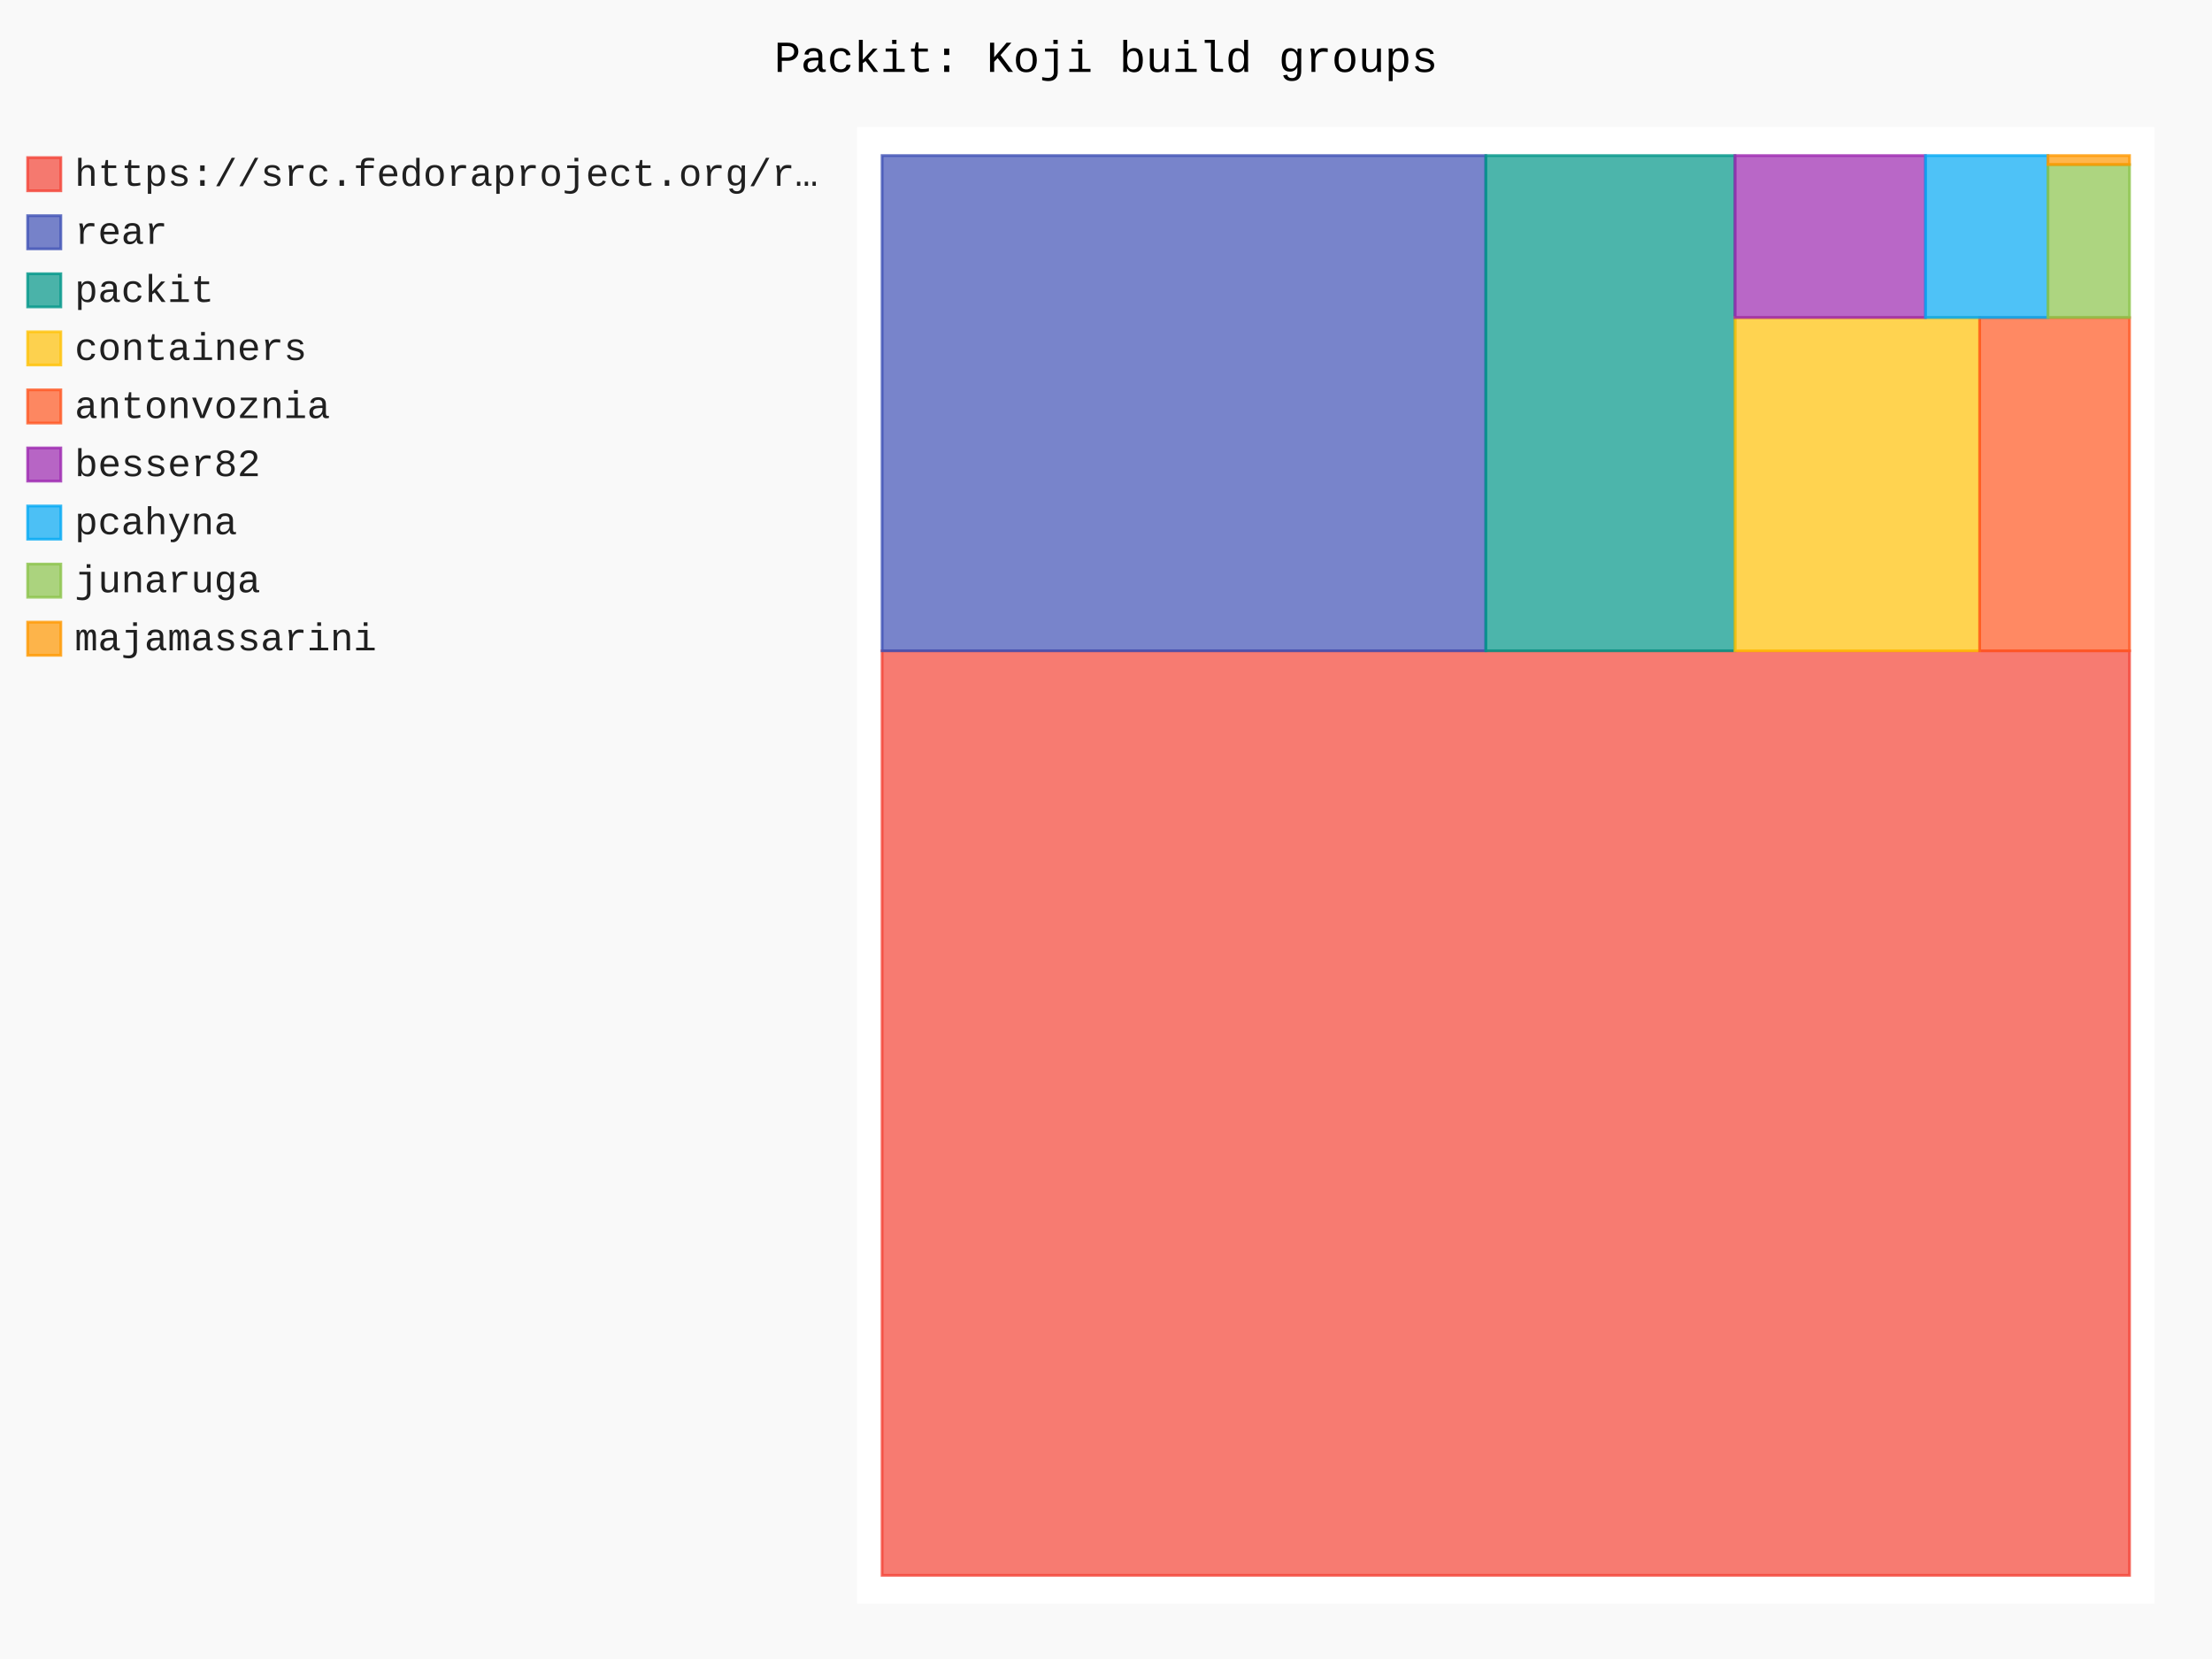
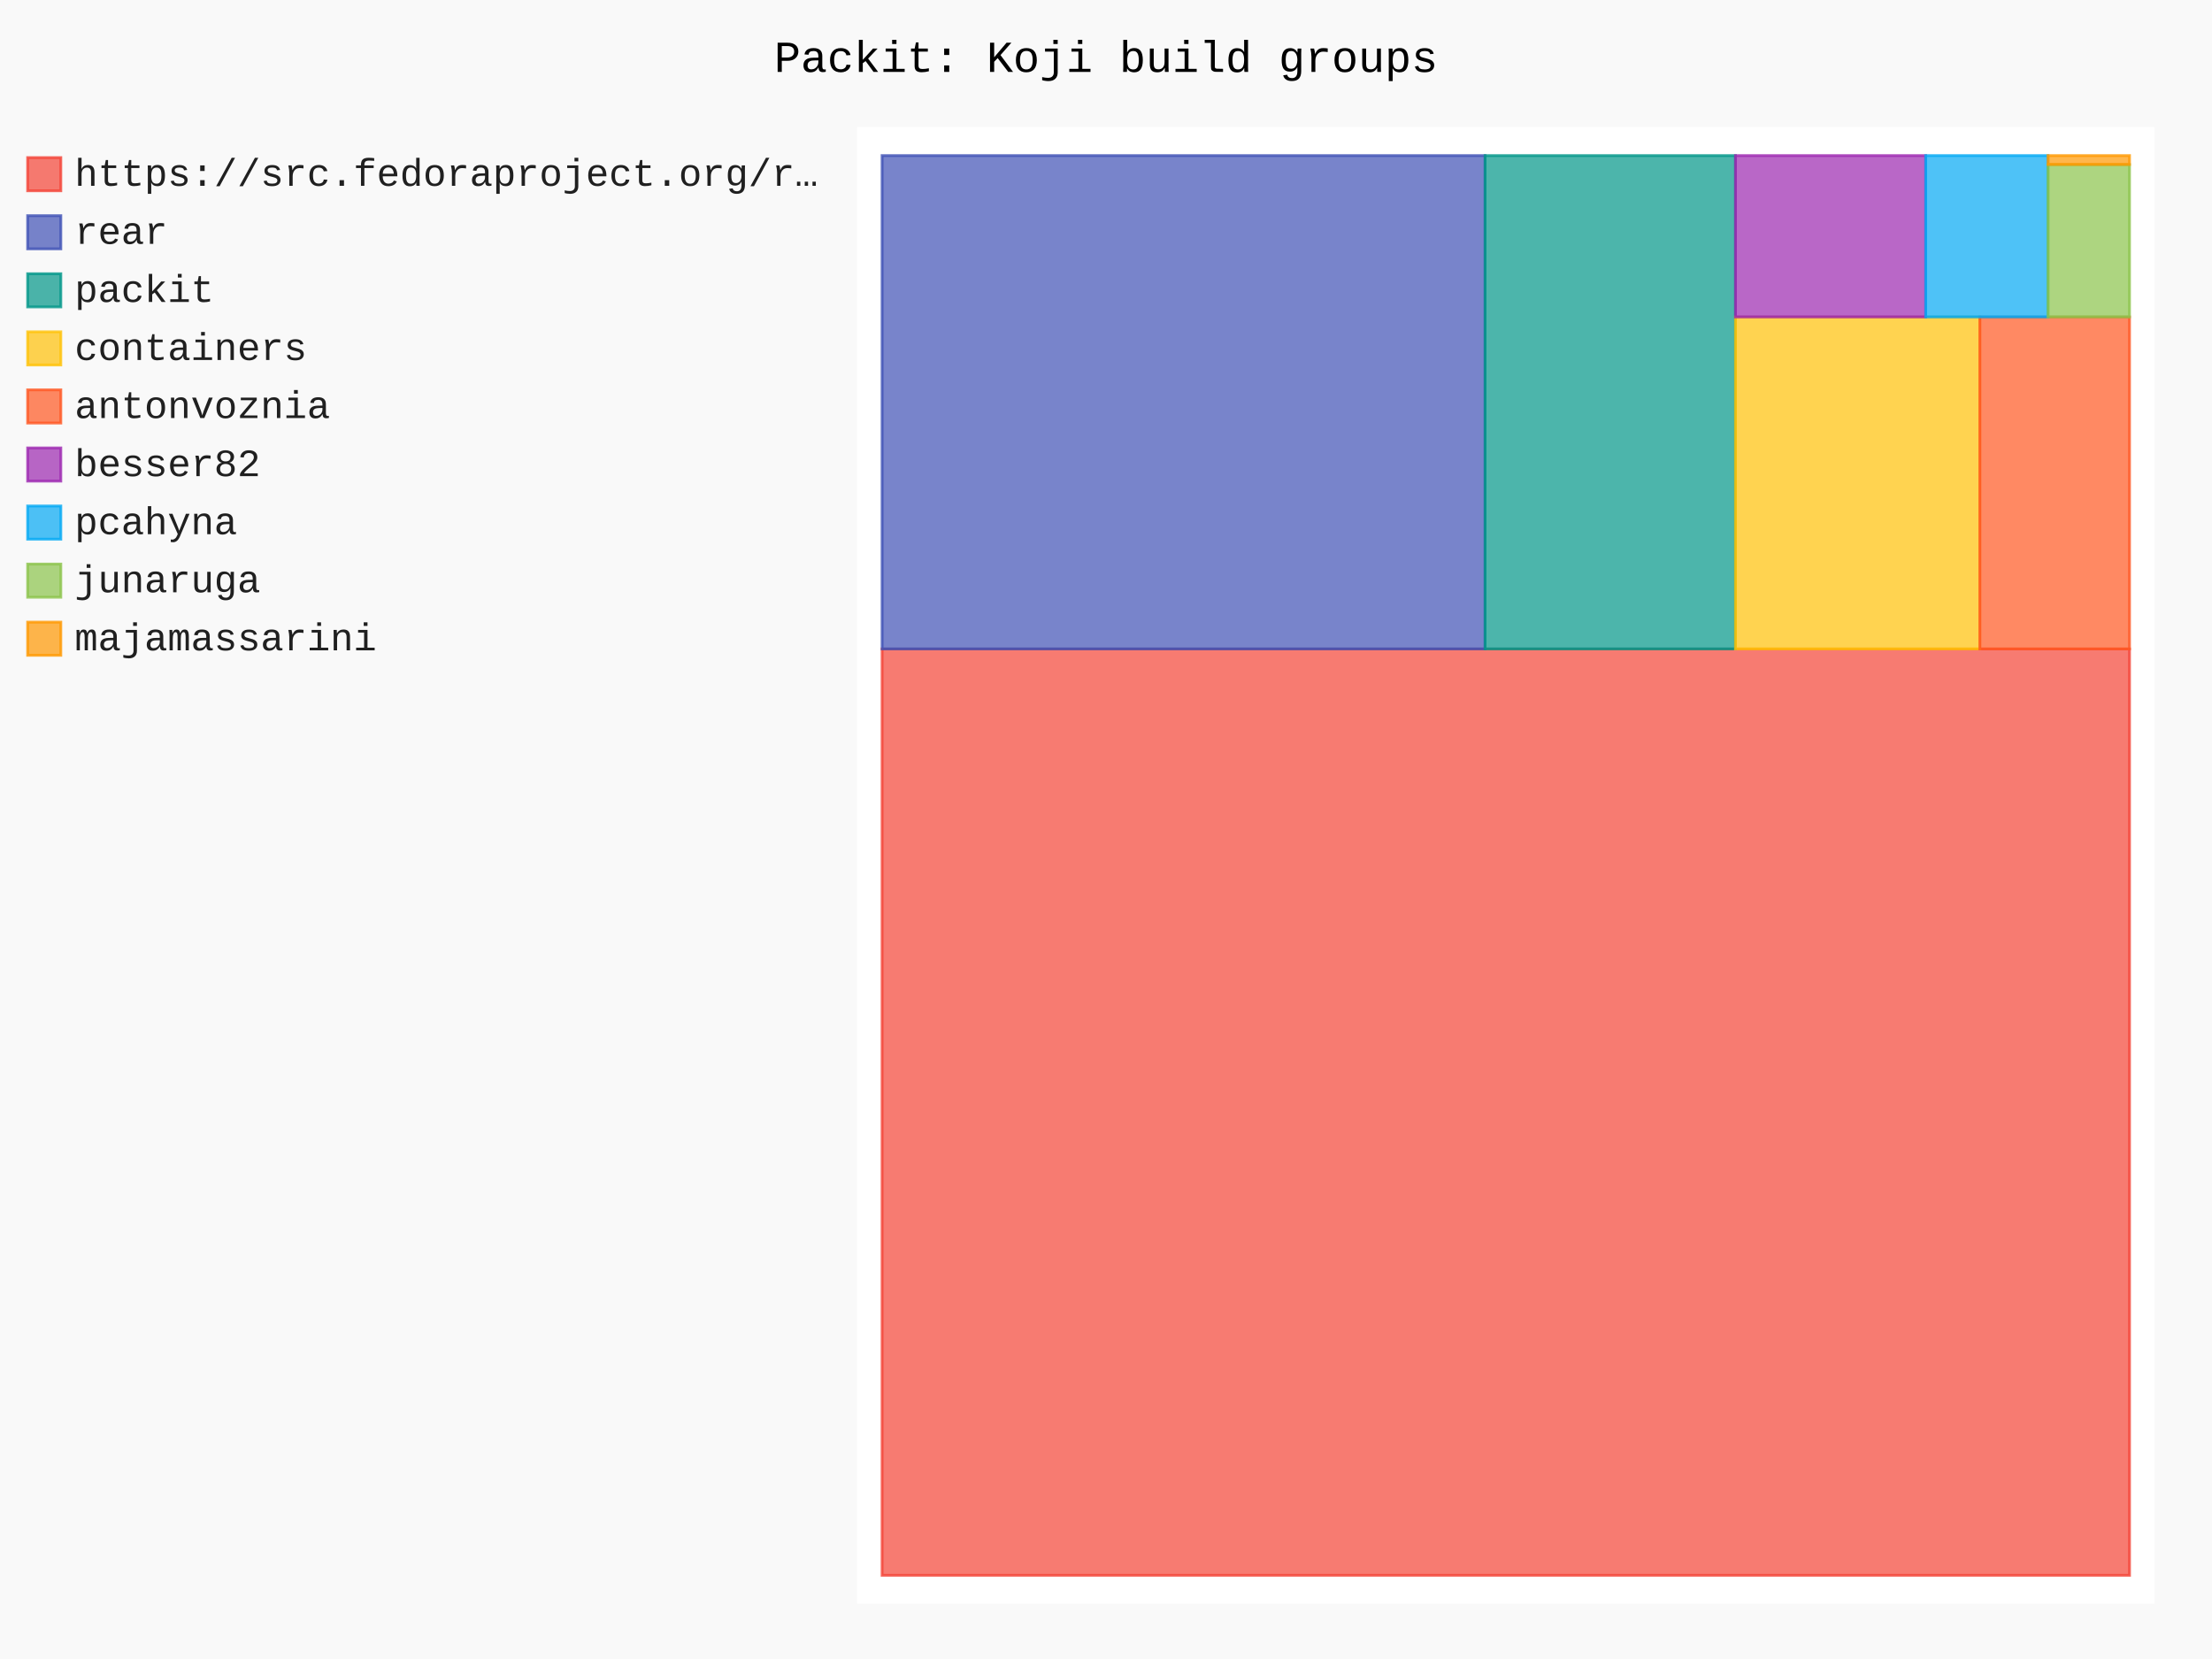
- <svg xmlns="http://www.w3.org/2000/svg" id="chart-d016b522-81ae-43d4-8ea6-05f7c2809a9c" class="pygal-chart" viewBox="0 0 800 600">
+ <svg xmlns="http://www.w3.org/2000/svg" id="chart-5f9dcf7a-5ebf-4b72-87ad-9c0980537efc" class="pygal-chart" viewBox="0 0 800 600">
  <defs>
-     <style type="text/css">#chart-d016b522-81ae-43d4-8ea6-05f7c2809a9c{-webkit-user-select:none;-webkit-font-smoothing:antialiased;font-family:Consolas,"Liberation Mono",Menlo,Courier,monospace}#chart-d016b522-81ae-43d4-8ea6-05f7c2809a9c .title{font-family:Consolas,"Liberation Mono",Menlo,Courier,monospace;font-size:16px}#chart-d016b522-81ae-43d4-8ea6-05f7c2809a9c .legends .legend text{font-family:Consolas,"Liberation Mono",Menlo,Courier,monospace;font-size:14px}#chart-d016b522-81ae-43d4-8ea6-05f7c2809a9c .axis text{font-family:Consolas,"Liberation Mono",Menlo,Courier,monospace;font-size:10px}#chart-d016b522-81ae-43d4-8ea6-05f7c2809a9c .axis text.major{font-family:Consolas,"Liberation Mono",Menlo,Courier,monospace;font-size:10px}#chart-d016b522-81ae-43d4-8ea6-05f7c2809a9c .text-overlay text.value{font-family:Consolas,"Liberation Mono",Menlo,Courier,monospace;font-size:16px}#chart-d016b522-81ae-43d4-8ea6-05f7c2809a9c .text-overlay text.label{font-family:Consolas,"Liberation Mono",Menlo,Courier,monospace;font-size:10px}#chart-d016b522-81ae-43d4-8ea6-05f7c2809a9c .tooltip{font-family:Consolas,"Liberation Mono",Menlo,Courier,monospace;font-size:14px}#chart-d016b522-81ae-43d4-8ea6-05f7c2809a9c text.no_data{font-family:Consolas,"Liberation Mono",Menlo,Courier,monospace;font-size:64px}
- #chart-d016b522-81ae-43d4-8ea6-05f7c2809a9c{background-color:rgba(249,249,249,1)}#chart-d016b522-81ae-43d4-8ea6-05f7c2809a9c path,#chart-d016b522-81ae-43d4-8ea6-05f7c2809a9c line,#chart-d016b522-81ae-43d4-8ea6-05f7c2809a9c rect,#chart-d016b522-81ae-43d4-8ea6-05f7c2809a9c circle{-webkit-transition:150ms;-moz-transition:150ms;transition:150ms}#chart-d016b522-81ae-43d4-8ea6-05f7c2809a9c .graph &gt; .background{fill:rgba(249,249,249,1)}#chart-d016b522-81ae-43d4-8ea6-05f7c2809a9c .plot &gt; .background{fill:rgba(255,255,255,1)}#chart-d016b522-81ae-43d4-8ea6-05f7c2809a9c .graph{fill:rgba(0,0,0,.87)}#chart-d016b522-81ae-43d4-8ea6-05f7c2809a9c text.no_data{fill:rgba(0,0,0,1)}#chart-d016b522-81ae-43d4-8ea6-05f7c2809a9c .title{fill:rgba(0,0,0,1)}#chart-d016b522-81ae-43d4-8ea6-05f7c2809a9c .legends .legend text{fill:rgba(0,0,0,.87)}#chart-d016b522-81ae-43d4-8ea6-05f7c2809a9c .legends .legend:hover text{fill:rgba(0,0,0,1)}#chart-d016b522-81ae-43d4-8ea6-05f7c2809a9c .axis .line{stroke:rgba(0,0,0,1)}#chart-d016b522-81ae-43d4-8ea6-05f7c2809a9c .axis .guide.line{stroke:rgba(0,0,0,.54)}#chart-d016b522-81ae-43d4-8ea6-05f7c2809a9c .axis .major.line{stroke:rgba(0,0,0,.87)}#chart-d016b522-81ae-43d4-8ea6-05f7c2809a9c .axis text.major{fill:rgba(0,0,0,1)}#chart-d016b522-81ae-43d4-8ea6-05f7c2809a9c .axis.y .guides:hover .guide.line,#chart-d016b522-81ae-43d4-8ea6-05f7c2809a9c .line-graph .axis.x .guides:hover .guide.line,#chart-d016b522-81ae-43d4-8ea6-05f7c2809a9c .stackedline-graph .axis.x .guides:hover .guide.line,#chart-d016b522-81ae-43d4-8ea6-05f7c2809a9c .xy-graph .axis.x .guides:hover .guide.line{stroke:rgba(0,0,0,1)}#chart-d016b522-81ae-43d4-8ea6-05f7c2809a9c .axis .guides:hover text{fill:rgba(0,0,0,1)}#chart-d016b522-81ae-43d4-8ea6-05f7c2809a9c .reactive{fill-opacity:.7;stroke-opacity:.8;stroke-width:1}#chart-d016b522-81ae-43d4-8ea6-05f7c2809a9c .ci{stroke:rgba(0,0,0,.87)}#chart-d016b522-81ae-43d4-8ea6-05f7c2809a9c .reactive.active,#chart-d016b522-81ae-43d4-8ea6-05f7c2809a9c .active .reactive{fill-opacity:.8;stroke-opacity:.9;stroke-width:4}#chart-d016b522-81ae-43d4-8ea6-05f7c2809a9c .ci .reactive.active{stroke-width:1.5}#chart-d016b522-81ae-43d4-8ea6-05f7c2809a9c .series text{fill:rgba(0,0,0,1)}#chart-d016b522-81ae-43d4-8ea6-05f7c2809a9c .tooltip rect{fill:rgba(255,255,255,1);stroke:rgba(0,0,0,1);-webkit-transition:opacity 150ms;-moz-transition:opacity 150ms;transition:opacity 150ms}#chart-d016b522-81ae-43d4-8ea6-05f7c2809a9c .tooltip .label{fill:rgba(0,0,0,.87)}#chart-d016b522-81ae-43d4-8ea6-05f7c2809a9c .tooltip .label{fill:rgba(0,0,0,.87)}#chart-d016b522-81ae-43d4-8ea6-05f7c2809a9c .tooltip .legend{font-size:.8em;fill:rgba(0,0,0,.54)}#chart-d016b522-81ae-43d4-8ea6-05f7c2809a9c .tooltip .x_label{font-size:.6em;fill:rgba(0,0,0,1)}#chart-d016b522-81ae-43d4-8ea6-05f7c2809a9c .tooltip .xlink{font-size:.5em;text-decoration:underline}#chart-d016b522-81ae-43d4-8ea6-05f7c2809a9c .tooltip .value{font-size:1.5em}#chart-d016b522-81ae-43d4-8ea6-05f7c2809a9c .bound{font-size:.5em}#chart-d016b522-81ae-43d4-8ea6-05f7c2809a9c .max-value{font-size:.75em;fill:rgba(0,0,0,.54)}#chart-d016b522-81ae-43d4-8ea6-05f7c2809a9c .map-element{fill:rgba(255,255,255,1);stroke:rgba(0,0,0,.54) !important}#chart-d016b522-81ae-43d4-8ea6-05f7c2809a9c .map-element .reactive{fill-opacity:inherit;stroke-opacity:inherit}#chart-d016b522-81ae-43d4-8ea6-05f7c2809a9c .color-0,#chart-d016b522-81ae-43d4-8ea6-05f7c2809a9c .color-0 a:visited{stroke:#F44336;fill:#F44336}#chart-d016b522-81ae-43d4-8ea6-05f7c2809a9c .color-1,#chart-d016b522-81ae-43d4-8ea6-05f7c2809a9c .color-1 a:visited{stroke:#3F51B5;fill:#3F51B5}#chart-d016b522-81ae-43d4-8ea6-05f7c2809a9c .color-2,#chart-d016b522-81ae-43d4-8ea6-05f7c2809a9c .color-2 a:visited{stroke:#009688;fill:#009688}#chart-d016b522-81ae-43d4-8ea6-05f7c2809a9c .color-3,#chart-d016b522-81ae-43d4-8ea6-05f7c2809a9c .color-3 a:visited{stroke:#FFC107;fill:#FFC107}#chart-d016b522-81ae-43d4-8ea6-05f7c2809a9c .color-4,#chart-d016b522-81ae-43d4-8ea6-05f7c2809a9c .color-4 a:visited{stroke:#FF5722;fill:#FF5722}#chart-d016b522-81ae-43d4-8ea6-05f7c2809a9c .color-5,#chart-d016b522-81ae-43d4-8ea6-05f7c2809a9c .color-5 a:visited{stroke:#9C27B0;fill:#9C27B0}#chart-d016b522-81ae-43d4-8ea6-05f7c2809a9c .color-6,#chart-d016b522-81ae-43d4-8ea6-05f7c2809a9c .color-6 a:visited{stroke:#03A9F4;fill:#03A9F4}#chart-d016b522-81ae-43d4-8ea6-05f7c2809a9c .color-7,#chart-d016b522-81ae-43d4-8ea6-05f7c2809a9c .color-7 a:visited{stroke:#8BC34A;fill:#8BC34A}#chart-d016b522-81ae-43d4-8ea6-05f7c2809a9c .color-8,#chart-d016b522-81ae-43d4-8ea6-05f7c2809a9c .color-8 a:visited{stroke:#FF9800;fill:#FF9800}#chart-d016b522-81ae-43d4-8ea6-05f7c2809a9c .text-overlay .color-0 text{fill:black}#chart-d016b522-81ae-43d4-8ea6-05f7c2809a9c .text-overlay .color-1 text{fill:black}#chart-d016b522-81ae-43d4-8ea6-05f7c2809a9c .text-overlay .color-2 text{fill:black}#chart-d016b522-81ae-43d4-8ea6-05f7c2809a9c .text-overlay .color-3 text{fill:black}#chart-d016b522-81ae-43d4-8ea6-05f7c2809a9c .text-overlay .color-4 text{fill:black}#chart-d016b522-81ae-43d4-8ea6-05f7c2809a9c .text-overlay .color-5 text{fill:black}#chart-d016b522-81ae-43d4-8ea6-05f7c2809a9c .text-overlay .color-6 text{fill:black}#chart-d016b522-81ae-43d4-8ea6-05f7c2809a9c .text-overlay .color-7 text{fill:black}#chart-d016b522-81ae-43d4-8ea6-05f7c2809a9c .text-overlay .color-8 text{fill:black}
- #chart-d016b522-81ae-43d4-8ea6-05f7c2809a9c text.no_data{text-anchor:middle}#chart-d016b522-81ae-43d4-8ea6-05f7c2809a9c .guide.line{fill:none}#chart-d016b522-81ae-43d4-8ea6-05f7c2809a9c .centered{text-anchor:middle}#chart-d016b522-81ae-43d4-8ea6-05f7c2809a9c .title{text-anchor:middle}#chart-d016b522-81ae-43d4-8ea6-05f7c2809a9c .legends .legend text{fill-opacity:1}#chart-d016b522-81ae-43d4-8ea6-05f7c2809a9c .axis.x text{text-anchor:middle}#chart-d016b522-81ae-43d4-8ea6-05f7c2809a9c .axis.x:not(.web) text[transform]{text-anchor:start}#chart-d016b522-81ae-43d4-8ea6-05f7c2809a9c .axis.x:not(.web) text[transform].backwards{text-anchor:end}#chart-d016b522-81ae-43d4-8ea6-05f7c2809a9c .axis.y text{text-anchor:end}#chart-d016b522-81ae-43d4-8ea6-05f7c2809a9c .axis.y text[transform].backwards{text-anchor:start}#chart-d016b522-81ae-43d4-8ea6-05f7c2809a9c .axis.y2 text{text-anchor:start}#chart-d016b522-81ae-43d4-8ea6-05f7c2809a9c .axis.y2 text[transform].backwards{text-anchor:end}#chart-d016b522-81ae-43d4-8ea6-05f7c2809a9c .axis .guide.line{stroke-dasharray:4,4;stroke:black}#chart-d016b522-81ae-43d4-8ea6-05f7c2809a9c .axis .major.guide.line{stroke-dasharray:6,6;stroke:black}#chart-d016b522-81ae-43d4-8ea6-05f7c2809a9c .horizontal .axis.y .guide.line,#chart-d016b522-81ae-43d4-8ea6-05f7c2809a9c .horizontal .axis.y2 .guide.line,#chart-d016b522-81ae-43d4-8ea6-05f7c2809a9c .vertical .axis.x .guide.line{opacity:0}#chart-d016b522-81ae-43d4-8ea6-05f7c2809a9c .horizontal .axis.always_show .guide.line,#chart-d016b522-81ae-43d4-8ea6-05f7c2809a9c .vertical .axis.always_show .guide.line{opacity:1 !important}#chart-d016b522-81ae-43d4-8ea6-05f7c2809a9c .axis.y .guides:hover .guide.line,#chart-d016b522-81ae-43d4-8ea6-05f7c2809a9c .axis.y2 .guides:hover .guide.line,#chart-d016b522-81ae-43d4-8ea6-05f7c2809a9c .axis.x .guides:hover .guide.line{opacity:1}#chart-d016b522-81ae-43d4-8ea6-05f7c2809a9c .axis .guides:hover text{opacity:1}#chart-d016b522-81ae-43d4-8ea6-05f7c2809a9c .nofill{fill:none}#chart-d016b522-81ae-43d4-8ea6-05f7c2809a9c .subtle-fill{fill-opacity:.2}#chart-d016b522-81ae-43d4-8ea6-05f7c2809a9c .dot{stroke-width:1px;fill-opacity:1;stroke-opacity:1}#chart-d016b522-81ae-43d4-8ea6-05f7c2809a9c .dot.active{stroke-width:5px}#chart-d016b522-81ae-43d4-8ea6-05f7c2809a9c .dot.negative{fill:transparent}#chart-d016b522-81ae-43d4-8ea6-05f7c2809a9c text,#chart-d016b522-81ae-43d4-8ea6-05f7c2809a9c tspan{stroke:none !important}#chart-d016b522-81ae-43d4-8ea6-05f7c2809a9c .series text.active{opacity:1}#chart-d016b522-81ae-43d4-8ea6-05f7c2809a9c .tooltip rect{fill-opacity:.95;stroke-width:.5}#chart-d016b522-81ae-43d4-8ea6-05f7c2809a9c .tooltip text{fill-opacity:1}#chart-d016b522-81ae-43d4-8ea6-05f7c2809a9c .showable{visibility:hidden}#chart-d016b522-81ae-43d4-8ea6-05f7c2809a9c .showable.shown{visibility:visible}#chart-d016b522-81ae-43d4-8ea6-05f7c2809a9c .gauge-background{fill:rgba(229,229,229,1);stroke:none}#chart-d016b522-81ae-43d4-8ea6-05f7c2809a9c .bg-lines{stroke:rgba(249,249,249,1);stroke-width:2px}</style>
+     <style type="text/css">#chart-5f9dcf7a-5ebf-4b72-87ad-9c0980537efc{-webkit-user-select:none;-webkit-font-smoothing:antialiased;font-family:Consolas,"Liberation Mono",Menlo,Courier,monospace}#chart-5f9dcf7a-5ebf-4b72-87ad-9c0980537efc .title{font-family:Consolas,"Liberation Mono",Menlo,Courier,monospace;font-size:16px}#chart-5f9dcf7a-5ebf-4b72-87ad-9c0980537efc .legends .legend text{font-family:Consolas,"Liberation Mono",Menlo,Courier,monospace;font-size:14px}#chart-5f9dcf7a-5ebf-4b72-87ad-9c0980537efc .axis text{font-family:Consolas,"Liberation Mono",Menlo,Courier,monospace;font-size:10px}#chart-5f9dcf7a-5ebf-4b72-87ad-9c0980537efc .axis text.major{font-family:Consolas,"Liberation Mono",Menlo,Courier,monospace;font-size:10px}#chart-5f9dcf7a-5ebf-4b72-87ad-9c0980537efc .text-overlay text.value{font-family:Consolas,"Liberation Mono",Menlo,Courier,monospace;font-size:16px}#chart-5f9dcf7a-5ebf-4b72-87ad-9c0980537efc .text-overlay text.label{font-family:Consolas,"Liberation Mono",Menlo,Courier,monospace;font-size:10px}#chart-5f9dcf7a-5ebf-4b72-87ad-9c0980537efc .tooltip{font-family:Consolas,"Liberation Mono",Menlo,Courier,monospace;font-size:14px}#chart-5f9dcf7a-5ebf-4b72-87ad-9c0980537efc text.no_data{font-family:Consolas,"Liberation Mono",Menlo,Courier,monospace;font-size:64px}
+ #chart-5f9dcf7a-5ebf-4b72-87ad-9c0980537efc{background-color:rgba(249,249,249,1)}#chart-5f9dcf7a-5ebf-4b72-87ad-9c0980537efc path,#chart-5f9dcf7a-5ebf-4b72-87ad-9c0980537efc line,#chart-5f9dcf7a-5ebf-4b72-87ad-9c0980537efc rect,#chart-5f9dcf7a-5ebf-4b72-87ad-9c0980537efc circle{-webkit-transition:150ms;-moz-transition:150ms;transition:150ms}#chart-5f9dcf7a-5ebf-4b72-87ad-9c0980537efc .graph &gt; .background{fill:rgba(249,249,249,1)}#chart-5f9dcf7a-5ebf-4b72-87ad-9c0980537efc .plot &gt; .background{fill:rgba(255,255,255,1)}#chart-5f9dcf7a-5ebf-4b72-87ad-9c0980537efc .graph{fill:rgba(0,0,0,.87)}#chart-5f9dcf7a-5ebf-4b72-87ad-9c0980537efc text.no_data{fill:rgba(0,0,0,1)}#chart-5f9dcf7a-5ebf-4b72-87ad-9c0980537efc .title{fill:rgba(0,0,0,1)}#chart-5f9dcf7a-5ebf-4b72-87ad-9c0980537efc .legends .legend text{fill:rgba(0,0,0,.87)}#chart-5f9dcf7a-5ebf-4b72-87ad-9c0980537efc .legends .legend:hover text{fill:rgba(0,0,0,1)}#chart-5f9dcf7a-5ebf-4b72-87ad-9c0980537efc .axis .line{stroke:rgba(0,0,0,1)}#chart-5f9dcf7a-5ebf-4b72-87ad-9c0980537efc .axis .guide.line{stroke:rgba(0,0,0,.54)}#chart-5f9dcf7a-5ebf-4b72-87ad-9c0980537efc .axis .major.line{stroke:rgba(0,0,0,.87)}#chart-5f9dcf7a-5ebf-4b72-87ad-9c0980537efc .axis text.major{fill:rgba(0,0,0,1)}#chart-5f9dcf7a-5ebf-4b72-87ad-9c0980537efc .axis.y .guides:hover .guide.line,#chart-5f9dcf7a-5ebf-4b72-87ad-9c0980537efc .line-graph .axis.x .guides:hover .guide.line,#chart-5f9dcf7a-5ebf-4b72-87ad-9c0980537efc .stackedline-graph .axis.x .guides:hover .guide.line,#chart-5f9dcf7a-5ebf-4b72-87ad-9c0980537efc .xy-graph .axis.x .guides:hover .guide.line{stroke:rgba(0,0,0,1)}#chart-5f9dcf7a-5ebf-4b72-87ad-9c0980537efc .axis .guides:hover text{fill:rgba(0,0,0,1)}#chart-5f9dcf7a-5ebf-4b72-87ad-9c0980537efc .reactive{fill-opacity:.7;stroke-opacity:.8;stroke-width:1}#chart-5f9dcf7a-5ebf-4b72-87ad-9c0980537efc .ci{stroke:rgba(0,0,0,.87)}#chart-5f9dcf7a-5ebf-4b72-87ad-9c0980537efc .reactive.active,#chart-5f9dcf7a-5ebf-4b72-87ad-9c0980537efc .active .reactive{fill-opacity:.8;stroke-opacity:.9;stroke-width:4}#chart-5f9dcf7a-5ebf-4b72-87ad-9c0980537efc .ci .reactive.active{stroke-width:1.5}#chart-5f9dcf7a-5ebf-4b72-87ad-9c0980537efc .series text{fill:rgba(0,0,0,1)}#chart-5f9dcf7a-5ebf-4b72-87ad-9c0980537efc .tooltip rect{fill:rgba(255,255,255,1);stroke:rgba(0,0,0,1);-webkit-transition:opacity 150ms;-moz-transition:opacity 150ms;transition:opacity 150ms}#chart-5f9dcf7a-5ebf-4b72-87ad-9c0980537efc .tooltip .label{fill:rgba(0,0,0,.87)}#chart-5f9dcf7a-5ebf-4b72-87ad-9c0980537efc .tooltip .label{fill:rgba(0,0,0,.87)}#chart-5f9dcf7a-5ebf-4b72-87ad-9c0980537efc .tooltip .legend{font-size:.8em;fill:rgba(0,0,0,.54)}#chart-5f9dcf7a-5ebf-4b72-87ad-9c0980537efc .tooltip .x_label{font-size:.6em;fill:rgba(0,0,0,1)}#chart-5f9dcf7a-5ebf-4b72-87ad-9c0980537efc .tooltip .xlink{font-size:.5em;text-decoration:underline}#chart-5f9dcf7a-5ebf-4b72-87ad-9c0980537efc .tooltip .value{font-size:1.5em}#chart-5f9dcf7a-5ebf-4b72-87ad-9c0980537efc .bound{font-size:.5em}#chart-5f9dcf7a-5ebf-4b72-87ad-9c0980537efc .max-value{font-size:.75em;fill:rgba(0,0,0,.54)}#chart-5f9dcf7a-5ebf-4b72-87ad-9c0980537efc .map-element{fill:rgba(255,255,255,1);stroke:rgba(0,0,0,.54) !important}#chart-5f9dcf7a-5ebf-4b72-87ad-9c0980537efc .map-element .reactive{fill-opacity:inherit;stroke-opacity:inherit}#chart-5f9dcf7a-5ebf-4b72-87ad-9c0980537efc .color-0,#chart-5f9dcf7a-5ebf-4b72-87ad-9c0980537efc .color-0 a:visited{stroke:#F44336;fill:#F44336}#chart-5f9dcf7a-5ebf-4b72-87ad-9c0980537efc .color-1,#chart-5f9dcf7a-5ebf-4b72-87ad-9c0980537efc .color-1 a:visited{stroke:#3F51B5;fill:#3F51B5}#chart-5f9dcf7a-5ebf-4b72-87ad-9c0980537efc .color-2,#chart-5f9dcf7a-5ebf-4b72-87ad-9c0980537efc .color-2 a:visited{stroke:#009688;fill:#009688}#chart-5f9dcf7a-5ebf-4b72-87ad-9c0980537efc .color-3,#chart-5f9dcf7a-5ebf-4b72-87ad-9c0980537efc .color-3 a:visited{stroke:#FFC107;fill:#FFC107}#chart-5f9dcf7a-5ebf-4b72-87ad-9c0980537efc .color-4,#chart-5f9dcf7a-5ebf-4b72-87ad-9c0980537efc .color-4 a:visited{stroke:#FF5722;fill:#FF5722}#chart-5f9dcf7a-5ebf-4b72-87ad-9c0980537efc .color-5,#chart-5f9dcf7a-5ebf-4b72-87ad-9c0980537efc .color-5 a:visited{stroke:#9C27B0;fill:#9C27B0}#chart-5f9dcf7a-5ebf-4b72-87ad-9c0980537efc .color-6,#chart-5f9dcf7a-5ebf-4b72-87ad-9c0980537efc .color-6 a:visited{stroke:#03A9F4;fill:#03A9F4}#chart-5f9dcf7a-5ebf-4b72-87ad-9c0980537efc .color-7,#chart-5f9dcf7a-5ebf-4b72-87ad-9c0980537efc .color-7 a:visited{stroke:#8BC34A;fill:#8BC34A}#chart-5f9dcf7a-5ebf-4b72-87ad-9c0980537efc .color-8,#chart-5f9dcf7a-5ebf-4b72-87ad-9c0980537efc .color-8 a:visited{stroke:#FF9800;fill:#FF9800}#chart-5f9dcf7a-5ebf-4b72-87ad-9c0980537efc .text-overlay .color-0 text{fill:black}#chart-5f9dcf7a-5ebf-4b72-87ad-9c0980537efc .text-overlay .color-1 text{fill:black}#chart-5f9dcf7a-5ebf-4b72-87ad-9c0980537efc .text-overlay .color-2 text{fill:black}#chart-5f9dcf7a-5ebf-4b72-87ad-9c0980537efc .text-overlay .color-3 text{fill:black}#chart-5f9dcf7a-5ebf-4b72-87ad-9c0980537efc .text-overlay .color-4 text{fill:black}#chart-5f9dcf7a-5ebf-4b72-87ad-9c0980537efc .text-overlay .color-5 text{fill:black}#chart-5f9dcf7a-5ebf-4b72-87ad-9c0980537efc .text-overlay .color-6 text{fill:black}#chart-5f9dcf7a-5ebf-4b72-87ad-9c0980537efc .text-overlay .color-7 text{fill:black}#chart-5f9dcf7a-5ebf-4b72-87ad-9c0980537efc .text-overlay .color-8 text{fill:black}
+ #chart-5f9dcf7a-5ebf-4b72-87ad-9c0980537efc text.no_data{text-anchor:middle}#chart-5f9dcf7a-5ebf-4b72-87ad-9c0980537efc .guide.line{fill:none}#chart-5f9dcf7a-5ebf-4b72-87ad-9c0980537efc .centered{text-anchor:middle}#chart-5f9dcf7a-5ebf-4b72-87ad-9c0980537efc .title{text-anchor:middle}#chart-5f9dcf7a-5ebf-4b72-87ad-9c0980537efc .legends .legend text{fill-opacity:1}#chart-5f9dcf7a-5ebf-4b72-87ad-9c0980537efc .axis.x text{text-anchor:middle}#chart-5f9dcf7a-5ebf-4b72-87ad-9c0980537efc .axis.x:not(.web) text[transform]{text-anchor:start}#chart-5f9dcf7a-5ebf-4b72-87ad-9c0980537efc .axis.x:not(.web) text[transform].backwards{text-anchor:end}#chart-5f9dcf7a-5ebf-4b72-87ad-9c0980537efc .axis.y text{text-anchor:end}#chart-5f9dcf7a-5ebf-4b72-87ad-9c0980537efc .axis.y text[transform].backwards{text-anchor:start}#chart-5f9dcf7a-5ebf-4b72-87ad-9c0980537efc .axis.y2 text{text-anchor:start}#chart-5f9dcf7a-5ebf-4b72-87ad-9c0980537efc .axis.y2 text[transform].backwards{text-anchor:end}#chart-5f9dcf7a-5ebf-4b72-87ad-9c0980537efc .axis .guide.line{stroke-dasharray:4,4;stroke:black}#chart-5f9dcf7a-5ebf-4b72-87ad-9c0980537efc .axis .major.guide.line{stroke-dasharray:6,6;stroke:black}#chart-5f9dcf7a-5ebf-4b72-87ad-9c0980537efc .horizontal .axis.y .guide.line,#chart-5f9dcf7a-5ebf-4b72-87ad-9c0980537efc .horizontal .axis.y2 .guide.line,#chart-5f9dcf7a-5ebf-4b72-87ad-9c0980537efc .vertical .axis.x .guide.line{opacity:0}#chart-5f9dcf7a-5ebf-4b72-87ad-9c0980537efc .horizontal .axis.always_show .guide.line,#chart-5f9dcf7a-5ebf-4b72-87ad-9c0980537efc .vertical .axis.always_show .guide.line{opacity:1 !important}#chart-5f9dcf7a-5ebf-4b72-87ad-9c0980537efc .axis.y .guides:hover .guide.line,#chart-5f9dcf7a-5ebf-4b72-87ad-9c0980537efc .axis.y2 .guides:hover .guide.line,#chart-5f9dcf7a-5ebf-4b72-87ad-9c0980537efc .axis.x .guides:hover .guide.line{opacity:1}#chart-5f9dcf7a-5ebf-4b72-87ad-9c0980537efc .axis .guides:hover text{opacity:1}#chart-5f9dcf7a-5ebf-4b72-87ad-9c0980537efc .nofill{fill:none}#chart-5f9dcf7a-5ebf-4b72-87ad-9c0980537efc .subtle-fill{fill-opacity:.2}#chart-5f9dcf7a-5ebf-4b72-87ad-9c0980537efc .dot{stroke-width:1px;fill-opacity:1;stroke-opacity:1}#chart-5f9dcf7a-5ebf-4b72-87ad-9c0980537efc .dot.active{stroke-width:5px}#chart-5f9dcf7a-5ebf-4b72-87ad-9c0980537efc .dot.negative{fill:transparent}#chart-5f9dcf7a-5ebf-4b72-87ad-9c0980537efc text,#chart-5f9dcf7a-5ebf-4b72-87ad-9c0980537efc tspan{stroke:none !important}#chart-5f9dcf7a-5ebf-4b72-87ad-9c0980537efc .series text.active{opacity:1}#chart-5f9dcf7a-5ebf-4b72-87ad-9c0980537efc .tooltip rect{fill-opacity:.95;stroke-width:.5}#chart-5f9dcf7a-5ebf-4b72-87ad-9c0980537efc .tooltip text{fill-opacity:1}#chart-5f9dcf7a-5ebf-4b72-87ad-9c0980537efc .showable{visibility:hidden}#chart-5f9dcf7a-5ebf-4b72-87ad-9c0980537efc .showable.shown{visibility:visible}#chart-5f9dcf7a-5ebf-4b72-87ad-9c0980537efc .gauge-background{fill:rgba(229,229,229,1);stroke:none}#chart-5f9dcf7a-5ebf-4b72-87ad-9c0980537efc .bg-lines{stroke:rgba(249,249,249,1);stroke-width:2px}</style>
  </defs>
  <g class="graph treemap-graph vertical">
    <rect x="0" y="0" width="800" height="600" class="background" />
    <g transform="translate(310, 46)" class="plot">
      <rect x="0" y="0" width="469.2" height="534" class="background" />
      <g class="series serie-0 color-0">
        <g class="rects">
          <g class="rect">
-             <rect x="9.023" y="189.374" width="451.154" height="334.357" class="rect reactive tooltip-trigger" />
+             <rect x="9.023" y="188.699" width="451.154" height="335.032" class="rect reactive tooltip-trigger" />
          </g>
        </g>
      </g>
      <g class="series serie-1 color-1">
        <g class="rects">
          <g class="rect">
-             <rect x="9.023" y="10.269" width="218.335" height="179.105" class="rect reactive tooltip-trigger" />
+             <rect x="9.023" y="10.269" width="218.076" height="178.429" class="rect reactive tooltip-trigger" />
          </g>
        </g>
      </g>
      <g class="series serie-2 color-2">
        <g class="rects">
          <g class="rect">
-             <rect x="227.358" y="10.269" width="90.123" height="179.105" class="rect reactive tooltip-trigger" />
+             <rect x="227.099" y="10.269" width="90.552" height="178.429" class="rect reactive tooltip-trigger" />
          </g>
        </g>
      </g>
      <g class="series serie-3 color-3">
        <g class="rects">
          <g class="rect">
-             <rect x="317.481" y="68.849" width="88.487" height="120.525" class="rect reactive tooltip-trigger" />
+             <rect x="317.651" y="68.628" width="88.382" height="120.071" class="rect reactive tooltip-trigger" />
          </g>
        </g>
      </g>
      <g class="series serie-4 color-4">
        <g class="rects">
          <g class="rect">
-             <rect x="405.969" y="68.849" width="54.208" height="120.525" class="rect reactive tooltip-trigger" />
+             <rect x="406.033" y="68.628" width="54.144" height="120.071" class="rect reactive tooltip-trigger" />
          </g>
        </g>
      </g>
      <g class="series serie-5 color-5">
        <g class="rects">
          <g class="rect">
-             <rect x="317.481" y="10.269" width="68.887" height="58.579" class="rect reactive tooltip-trigger" />
+             <rect x="317.651" y="10.269" width="68.806" height="58.359" class="rect reactive tooltip-trigger" />
          </g>
        </g>
      </g>
      <g class="series serie-6 color-6">
        <g class="rects">
          <g class="rect">
-             <rect x="386.369" y="10.269" width="44.285" height="58.579" class="rect reactive tooltip-trigger" />
+             <rect x="386.457" y="10.269" width="44.232" height="58.359" class="rect reactive tooltip-trigger" />
          </g>
        </g>
      </g>
      <g class="series serie-7 color-7">
        <g class="rects">
          <g class="rect">
-             <rect x="430.654" y="13.524" width="29.523" height="55.325" class="rect reactive tooltip-trigger" />
+             <rect x="430.689" y="13.511" width="29.488" height="55.116" class="rect reactive tooltip-trigger" />
          </g>
        </g>
      </g>
      <g class="series serie-8 color-8">
        <g class="rects">
          <g class="rect">
-             <rect x="430.654" y="10.269" width="29.523" height="3.254" class="rect reactive tooltip-trigger" />
+             <rect x="430.689" y="10.269" width="29.488" height="3.242" class="rect reactive tooltip-trigger" />
          </g>
        </g>
      </g>
    </g>
    <g class="titles">
      <text x="400.0" y="26" class="title plot_title">Packit: Koji build groups</text>
    </g>
    <g transform="translate(310, 46)" class="plot overlay">
      <g class="series serie-0 color-0" />
      <g class="series serie-1 color-1" />
      <g class="series serie-2 color-2" />
      <g class="series serie-3 color-3" />
      <g class="series serie-4 color-4" />
      <g class="series serie-5 color-5" />
      <g class="series serie-6 color-6" />
      <g class="series serie-7 color-7" />
      <g class="series serie-8 color-8" />
    </g>
    <g transform="translate(310, 46)" class="plot text-overlay">
      <g class="series serie-0 color-0" />
      <g class="series serie-1 color-1" />
      <g class="series serie-2 color-2" />
      <g class="series serie-3 color-3" />
      <g class="series serie-4 color-4" />
      <g class="series serie-5 color-5" />
      <g class="series serie-6 color-6" />
      <g class="series serie-7 color-7" />
      <g class="series serie-8 color-8" />
    </g>
    <g transform="translate(310, 46)" class="plot tooltip-overlay">
      <g transform="translate(0 0)" style="opacity: 0" class="tooltip">
        <rect rx="0" ry="0" width="0" height="0" class="tooltip-box" />
        <g class="text" />
      </g>
    </g>
    <g transform="translate(10, 56)" class="legends">
      <g id="activate-serie-0" class="legend reactive activate-serie">
        <rect x="0.0" y="1.0" width="12" height="12" class="color-0 reactive" />
        <text x="17.0" y="11.2">https://src.fedoraproject.org/r…</text>
      </g>
      <g id="activate-serie-1" class="legend reactive activate-serie">
        <rect x="0.0" y="22.0" width="12" height="12" class="color-1 reactive" />
        <text x="17.0" y="32.2">rear</text>
      </g>
      <g id="activate-serie-2" class="legend reactive activate-serie">
        <rect x="0.0" y="43.0" width="12" height="12" class="color-2 reactive" />
        <text x="17.0" y="53.2">packit</text>
      </g>
      <g id="activate-serie-3" class="legend reactive activate-serie">
        <rect x="0.0" y="64.0" width="12" height="12" class="color-3 reactive" />
        <text x="17.0" y="74.2">containers</text>
      </g>
      <g id="activate-serie-4" class="legend reactive activate-serie">
        <rect x="0.0" y="85.0" width="12" height="12" class="color-4 reactive" />
        <text x="17.0" y="95.2">antonvoznia</text>
      </g>
      <g id="activate-serie-5" class="legend reactive activate-serie">
        <rect x="0.0" y="106.0" width="12" height="12" class="color-5 reactive" />
        <text x="17.0" y="116.2">besser82</text>
      </g>
      <g id="activate-serie-6" class="legend reactive activate-serie">
        <rect x="0.0" y="127.0" width="12" height="12" class="color-6 reactive" />
        <text x="17.0" y="137.2">pcahyna</text>
      </g>
      <g id="activate-serie-7" class="legend reactive activate-serie">
        <rect x="0.0" y="148.0" width="12" height="12" class="color-7 reactive" />
        <text x="17.0" y="158.2">junaruga</text>
      </g>
      <g id="activate-serie-8" class="legend reactive activate-serie">
        <rect x="0.0" y="169.0" width="12" height="12" class="color-8 reactive" />
        <text x="17.0" y="179.2">majamassarini</text>
      </g>
    </g>
    <g transform="translate(790, 56)" class="legends" />
  </g>
</svg>
